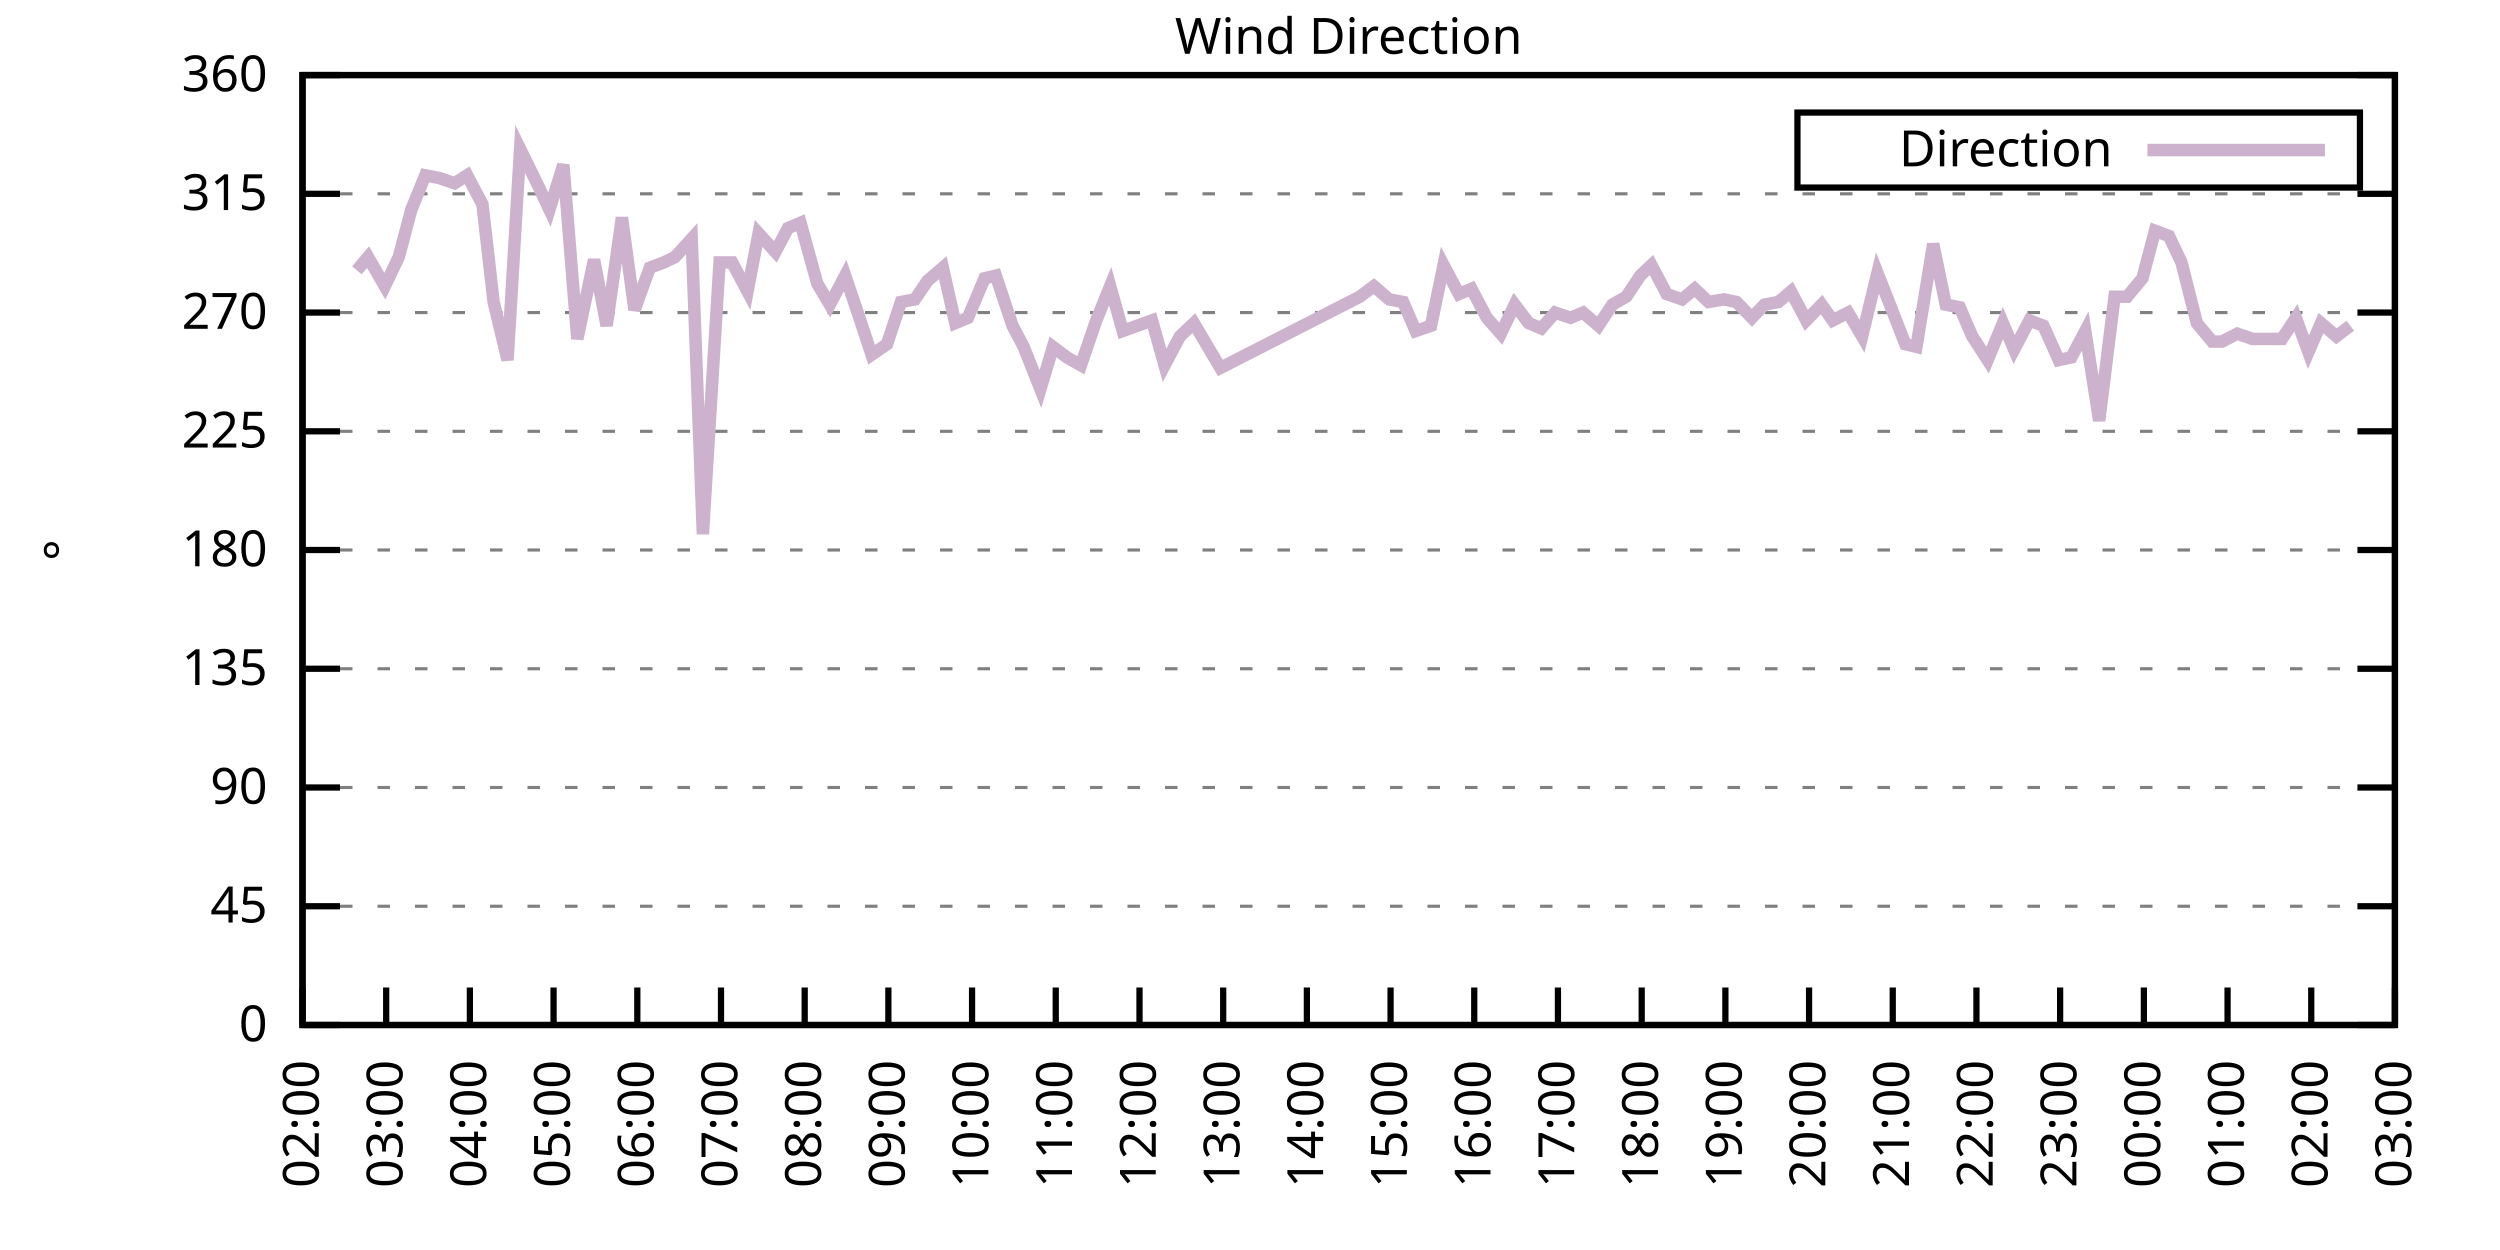
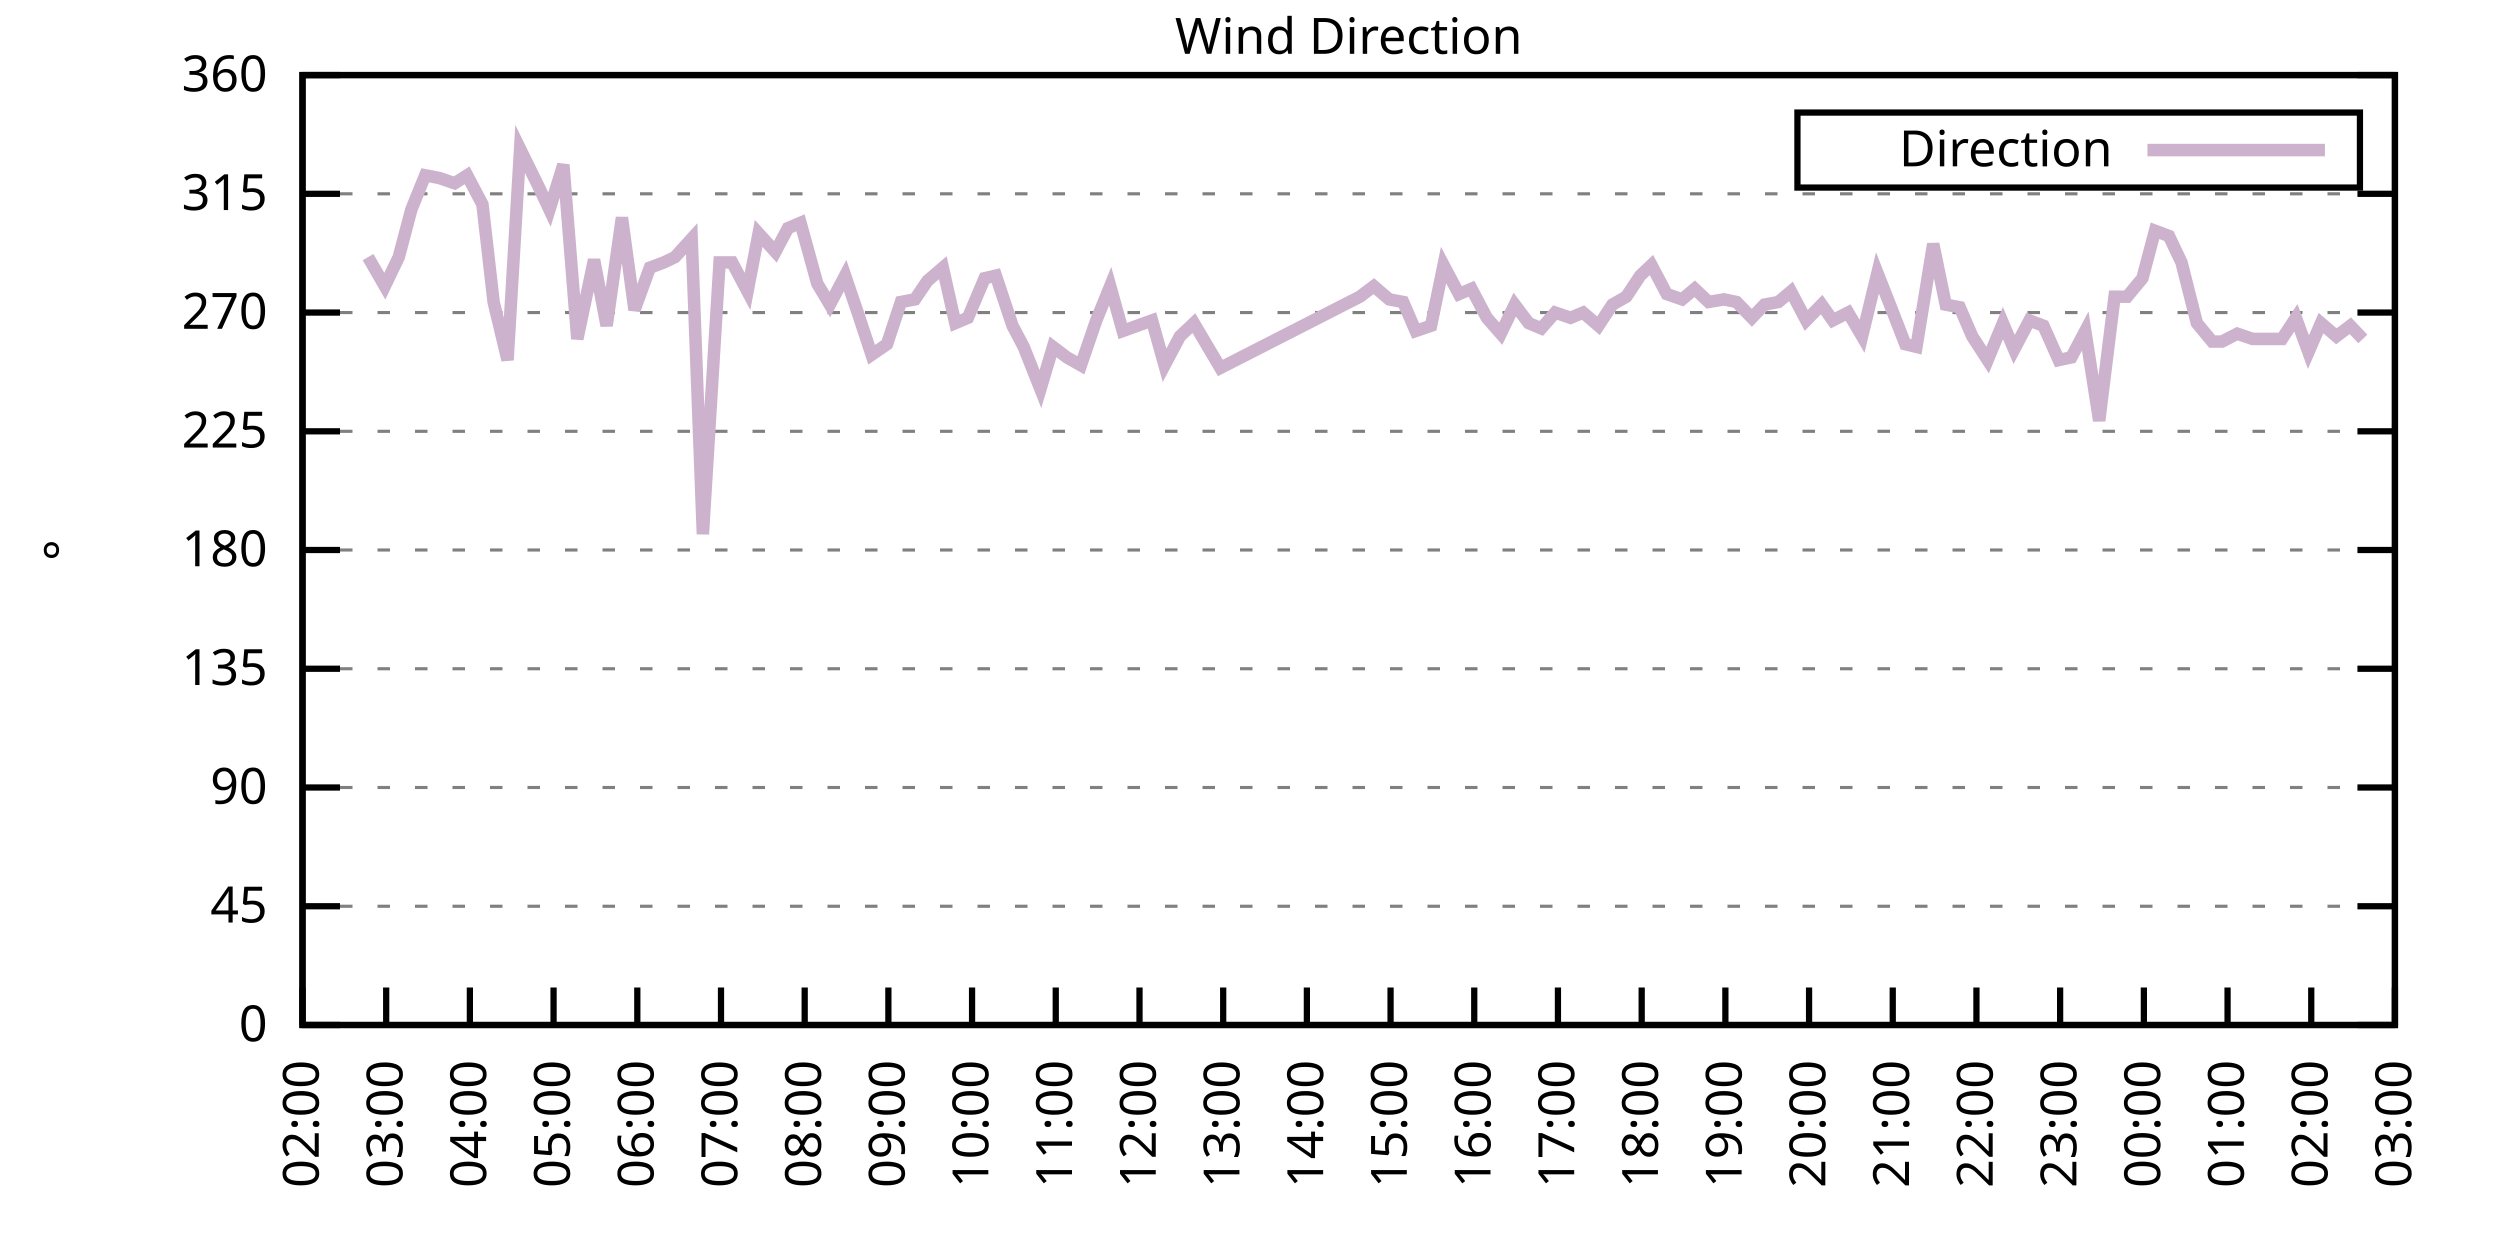
<svg xmlns="http://www.w3.org/2000/svg" xmlns:xlink="http://www.w3.org/1999/xlink" width="400" height="200" viewBox="0 0 400 200">
  <g id="gnuplot_canvas">
    <rect x="0" y="0" width="400" height="200" fill="none" />
    <defs>
      <circle id="gpDot" r="0.5" stroke-width="0.5" stroke="currentColor" />
      <path id="gpPt0" stroke-width="0.333" stroke="currentColor" d="M-1,0 h2 M0,-1 v2" />
      <path id="gpPt1" stroke-width="0.333" stroke="currentColor" d="M-1,-1 L1,1 M1,-1 L-1,1" />
      <path id="gpPt2" stroke-width="0.333" stroke="currentColor" d="M-1,0 L1,0 M0,-1 L0,1 M-1,-1 L1,1 M-1,1 L1,-1" />
      <rect id="gpPt3" stroke-width="0.333" stroke="currentColor" x="-1" y="-1" width="2" height="2" />
      <rect id="gpPt4" stroke-width="0.333" stroke="currentColor" fill="currentColor" x="-1" y="-1" width="2" height="2" />
      <circle id="gpPt5" stroke-width="0.333" stroke="currentColor" cx="0" cy="0" r="1" />
      <use xlink:href="#gpPt5" id="gpPt6" fill="currentColor" stroke="none" />
      <path id="gpPt7" stroke-width="0.333" stroke="currentColor" d="M0,-1.33 L-1.33,0.67 L1.33,0.67 z" />
      <use xlink:href="#gpPt7" id="gpPt8" fill="currentColor" stroke="none" />
      <use xlink:href="#gpPt7" id="gpPt9" stroke="currentColor" transform="rotate(180)" />
      <use xlink:href="#gpPt9" id="gpPt10" fill="currentColor" stroke="none" />
      <use xlink:href="#gpPt3" id="gpPt11" stroke="currentColor" transform="rotate(45)" />
      <use xlink:href="#gpPt11" id="gpPt12" fill="currentColor" stroke="none" />
      <path id="gpPt13" stroke-width="0.333" stroke="currentColor" d="M0,1.330 L1.265,0.411 L0.782,-1.067 L-0.782,-1.076 L-1.265,0.411 z" />
      <use xlink:href="#gpPt13" id="gpPt14" fill="currentColor" stroke="none" />
      <filter id="textbox" filterUnits="objectBoundingBox" x="0" y="0" height="1" width="1">
        <feFlood flood-color="white" flood-opacity="1" result="bgnd" />
        <feComposite in="SourceGraphic" in2="bgnd" operator="atop" />
      </filter>
      <filter id="greybox" filterUnits="objectBoundingBox" x="0" y="0" height="1" width="1">
        <feFlood flood-color="lightgrey" flood-opacity="1" result="grey" />
        <feComposite in="SourceGraphic" in2="grey" operator="atop" />
      </filter>
    </defs>
    <g fill="none" color="white" stroke="currentColor" stroke-width="1.00" stroke-linecap="butt" stroke-linejoin="miter">
</g>
    <g fill="none" color="black" stroke="currentColor" stroke-width="1.00" stroke-linecap="butt" stroke-linejoin="miter">
      <g stroke="none" shape-rendering="crispEdges">
        <polygon fill="rgb(255, 255, 255)" points="48.40,164.00 383.18,164.00 383.18,12.02 48.40,12.02 " />
      </g>
    </g>
    <g fill="none" color="black" stroke="currentColor" stroke-width="1.00" stroke-linecap="butt" stroke-linejoin="miter">
</g>
    <g fill="none" color="black" stroke="black" stroke-width="0.50" stroke-linecap="butt" stroke-linejoin="miter">
</g>
    <g fill="none" color="gray" stroke="currentColor" stroke-width="0.50" stroke-linecap="butt" stroke-linejoin="miter">
      <path stroke="gray" stroke-dasharray="2,4" class="gridline" d="M48.40,164.00 L383.19,164.00  " />
    </g>
    <g fill="none" color="gray" stroke="gray" stroke-width="1.00" stroke-linecap="butt" stroke-linejoin="miter">
</g>
    <g fill="none" color="black" stroke="currentColor" stroke-width="1.00" stroke-linecap="butt" stroke-linejoin="miter">
      <path stroke="black" d="M48.40,164.00 L54.40,164.00 M383.19,164.00 L377.19,164.00  " />
      <g transform="translate(42.80,166.60)" stroke="none" fill="black" font-family="Sans" font-size="8.00" text-anchor="end">
        <text>
          <tspan font-family="Sans"> 0</tspan>
        </text>
      </g>
    </g>
    <g fill="none" color="black" stroke="currentColor" stroke-width="1.00" stroke-linecap="butt" stroke-linejoin="miter">
</g>
    <g fill="none" color="black" stroke="black" stroke-width="0.50" stroke-linecap="butt" stroke-linejoin="miter">
</g>
    <g fill="none" color="gray" stroke="currentColor" stroke-width="0.50" stroke-linecap="butt" stroke-linejoin="miter">
      <path stroke="gray" stroke-dasharray="2,4" class="gridline" d="M48.40,145.00 L383.19,145.00  " />
    </g>
    <g fill="none" color="gray" stroke="gray" stroke-width="1.00" stroke-linecap="butt" stroke-linejoin="miter">
</g>
    <g fill="none" color="black" stroke="currentColor" stroke-width="1.00" stroke-linecap="butt" stroke-linejoin="miter">
      <path stroke="black" d="M48.40,145.00 L54.40,145.00 M383.19,145.00 L377.19,145.00  " />
      <g transform="translate(42.80,147.60)" stroke="none" fill="black" font-family="Sans" font-size="8.00" text-anchor="end">
        <text>
          <tspan font-family="Sans"> 45</tspan>
        </text>
      </g>
    </g>
    <g fill="none" color="black" stroke="currentColor" stroke-width="1.00" stroke-linecap="butt" stroke-linejoin="miter">
</g>
    <g fill="none" color="black" stroke="black" stroke-width="0.50" stroke-linecap="butt" stroke-linejoin="miter">
</g>
    <g fill="none" color="gray" stroke="currentColor" stroke-width="0.50" stroke-linecap="butt" stroke-linejoin="miter">
      <path stroke="gray" stroke-dasharray="2,4" class="gridline" d="M48.40,126.00 L383.19,126.00  " />
    </g>
    <g fill="none" color="gray" stroke="gray" stroke-width="1.00" stroke-linecap="butt" stroke-linejoin="miter">
</g>
    <g fill="none" color="black" stroke="currentColor" stroke-width="1.00" stroke-linecap="butt" stroke-linejoin="miter">
      <path stroke="black" d="M48.40,126.00 L54.40,126.00 M383.19,126.00 L377.19,126.00  " />
      <g transform="translate(42.80,128.60)" stroke="none" fill="black" font-family="Sans" font-size="8.00" text-anchor="end">
        <text>
          <tspan font-family="Sans"> 90</tspan>
        </text>
      </g>
    </g>
    <g fill="none" color="black" stroke="currentColor" stroke-width="1.00" stroke-linecap="butt" stroke-linejoin="miter">
</g>
    <g fill="none" color="black" stroke="black" stroke-width="0.50" stroke-linecap="butt" stroke-linejoin="miter">
</g>
    <g fill="none" color="gray" stroke="currentColor" stroke-width="0.50" stroke-linecap="butt" stroke-linejoin="miter">
      <path stroke="gray" stroke-dasharray="2,4" class="gridline" d="M48.40,107.00 L383.19,107.00  " />
    </g>
    <g fill="none" color="gray" stroke="gray" stroke-width="1.00" stroke-linecap="butt" stroke-linejoin="miter">
</g>
    <g fill="none" color="black" stroke="currentColor" stroke-width="1.00" stroke-linecap="butt" stroke-linejoin="miter">
      <path stroke="black" d="M48.40,107.00 L54.40,107.00 M383.19,107.00 L377.19,107.00  " />
      <g transform="translate(42.80,109.60)" stroke="none" fill="black" font-family="Sans" font-size="8.00" text-anchor="end">
        <text>
          <tspan font-family="Sans"> 135</tspan>
        </text>
      </g>
    </g>
    <g fill="none" color="black" stroke="currentColor" stroke-width="1.00" stroke-linecap="butt" stroke-linejoin="miter">
</g>
    <g fill="none" color="black" stroke="black" stroke-width="0.50" stroke-linecap="butt" stroke-linejoin="miter">
</g>
    <g fill="none" color="gray" stroke="currentColor" stroke-width="0.50" stroke-linecap="butt" stroke-linejoin="miter">
      <path stroke="gray" stroke-dasharray="2,4" class="gridline" d="M48.40,88.00 L383.19,88.00  " />
    </g>
    <g fill="none" color="gray" stroke="gray" stroke-width="1.00" stroke-linecap="butt" stroke-linejoin="miter">
</g>
    <g fill="none" color="black" stroke="currentColor" stroke-width="1.00" stroke-linecap="butt" stroke-linejoin="miter">
      <path stroke="black" d="M48.40,88.00 L54.40,88.00 M383.19,88.00 L377.19,88.00  " />
      <g transform="translate(42.80,90.60)" stroke="none" fill="black" font-family="Sans" font-size="8.00" text-anchor="end">
        <text>
          <tspan font-family="Sans"> 180</tspan>
        </text>
      </g>
    </g>
    <g fill="none" color="black" stroke="currentColor" stroke-width="1.00" stroke-linecap="butt" stroke-linejoin="miter">
</g>
    <g fill="none" color="black" stroke="black" stroke-width="0.50" stroke-linecap="butt" stroke-linejoin="miter">
</g>
    <g fill="none" color="gray" stroke="currentColor" stroke-width="0.50" stroke-linecap="butt" stroke-linejoin="miter">
      <path stroke="gray" stroke-dasharray="2,4" class="gridline" d="M48.40,69.01 L383.19,69.01  " />
    </g>
    <g fill="none" color="gray" stroke="gray" stroke-width="1.00" stroke-linecap="butt" stroke-linejoin="miter">
</g>
    <g fill="none" color="black" stroke="currentColor" stroke-width="1.00" stroke-linecap="butt" stroke-linejoin="miter">
      <path stroke="black" d="M48.40,69.01 L54.40,69.01 M383.19,69.01 L377.19,69.01  " />
      <g transform="translate(42.80,71.61)" stroke="none" fill="black" font-family="Sans" font-size="8.00" text-anchor="end">
        <text>
          <tspan font-family="Sans"> 225</tspan>
        </text>
      </g>
    </g>
    <g fill="none" color="black" stroke="currentColor" stroke-width="1.00" stroke-linecap="butt" stroke-linejoin="miter">
</g>
    <g fill="none" color="black" stroke="black" stroke-width="0.50" stroke-linecap="butt" stroke-linejoin="miter">
</g>
    <g fill="none" color="gray" stroke="currentColor" stroke-width="0.50" stroke-linecap="butt" stroke-linejoin="miter">
      <path stroke="gray" stroke-dasharray="2,4" class="gridline" d="M48.40,50.01 L383.19,50.01  " />
    </g>
    <g fill="none" color="gray" stroke="gray" stroke-width="1.00" stroke-linecap="butt" stroke-linejoin="miter">
</g>
    <g fill="none" color="black" stroke="currentColor" stroke-width="1.00" stroke-linecap="butt" stroke-linejoin="miter">
      <path stroke="black" d="M48.40,50.01 L54.40,50.01 M383.19,50.01 L377.19,50.01  " />
      <g transform="translate(42.80,52.61)" stroke="none" fill="black" font-family="Sans" font-size="8.00" text-anchor="end">
        <text>
          <tspan font-family="Sans"> 270</tspan>
        </text>
      </g>
    </g>
    <g fill="none" color="black" stroke="currentColor" stroke-width="1.00" stroke-linecap="butt" stroke-linejoin="miter">
</g>
    <g fill="none" color="black" stroke="black" stroke-width="0.50" stroke-linecap="butt" stroke-linejoin="miter">
</g>
    <g fill="none" color="gray" stroke="currentColor" stroke-width="0.50" stroke-linecap="butt" stroke-linejoin="miter">
      <path stroke="gray" stroke-dasharray="2,4" class="gridline" d="M48.40,31.01 L383.19,31.01  " />
    </g>
    <g fill="none" color="gray" stroke="gray" stroke-width="1.00" stroke-linecap="butt" stroke-linejoin="miter">
</g>
    <g fill="none" color="black" stroke="currentColor" stroke-width="1.00" stroke-linecap="butt" stroke-linejoin="miter">
      <path stroke="black" d="M48.40,31.01 L54.40,31.01 M383.19,31.01 L377.19,31.01  " />
      <g transform="translate(42.80,33.61)" stroke="none" fill="black" font-family="Sans" font-size="8.00" text-anchor="end">
        <text>
          <tspan font-family="Sans"> 315</tspan>
        </text>
      </g>
    </g>
    <g fill="none" color="black" stroke="currentColor" stroke-width="1.00" stroke-linecap="butt" stroke-linejoin="miter">
</g>
    <g fill="none" color="black" stroke="black" stroke-width="0.50" stroke-linecap="butt" stroke-linejoin="miter">
</g>
    <g fill="none" color="gray" stroke="currentColor" stroke-width="0.50" stroke-linecap="butt" stroke-linejoin="miter">
      <path stroke="gray" stroke-dasharray="2,4" class="gridline" d="M48.40,12.01 L383.19,12.01  " />
    </g>
    <g fill="none" color="gray" stroke="gray" stroke-width="1.00" stroke-linecap="butt" stroke-linejoin="miter">
</g>
    <g fill="none" color="black" stroke="currentColor" stroke-width="1.00" stroke-linecap="butt" stroke-linejoin="miter">
      <path stroke="black" d="M48.40,12.01 L54.40,12.01 M383.19,12.01 L377.19,12.01  " />
      <g transform="translate(42.80,14.61)" stroke="none" fill="black" font-family="Sans" font-size="8.00" text-anchor="end">
        <text>
          <tspan font-family="Sans"> 360</tspan>
        </text>
      </g>
    </g>
    <g fill="none" color="black" stroke="currentColor" stroke-width="1.00" stroke-linecap="butt" stroke-linejoin="miter">
      <path stroke="black" d="M48.40,164.00 L48.40,158.00  " />
      <g transform="translate(51.00,169.60) rotate(270.00)" stroke="none" fill="black" font-family="Sans" font-size="8.00" text-anchor="end">
        <text>
          <tspan font-family="Sans">02:00</tspan>
        </text>
      </g>
    </g>
    <g fill="none" color="black" stroke="currentColor" stroke-width="1.00" stroke-linecap="butt" stroke-linejoin="miter">
      <path stroke="black" d="M61.79,164.00 L61.79,158.00  " />
      <g transform="translate(64.39,169.60) rotate(270.00)" stroke="none" fill="black" font-family="Sans" font-size="8.00" text-anchor="end">
        <text>
          <tspan font-family="Sans">03:00</tspan>
        </text>
      </g>
    </g>
    <g fill="none" color="black" stroke="currentColor" stroke-width="1.00" stroke-linecap="butt" stroke-linejoin="miter">
      <path stroke="black" d="M75.18,164.00 L75.18,158.00  " />
      <g transform="translate(77.78,169.60) rotate(270.00)" stroke="none" fill="black" font-family="Sans" font-size="8.00" text-anchor="end">
        <text>
          <tspan font-family="Sans">04:00</tspan>
        </text>
      </g>
    </g>
    <g fill="none" color="black" stroke="currentColor" stroke-width="1.00" stroke-linecap="butt" stroke-linejoin="miter">
      <path stroke="black" d="M88.57,164.00 L88.57,158.00  " />
      <g transform="translate(91.17,169.60) rotate(270.00)" stroke="none" fill="black" font-family="Sans" font-size="8.00" text-anchor="end">
        <text>
          <tspan font-family="Sans">05:00</tspan>
        </text>
      </g>
    </g>
    <g fill="none" color="black" stroke="currentColor" stroke-width="1.00" stroke-linecap="butt" stroke-linejoin="miter">
      <path stroke="black" d="M101.97,164.00 L101.97,158.00  " />
      <g transform="translate(104.57,169.60) rotate(270.00)" stroke="none" fill="black" font-family="Sans" font-size="8.00" text-anchor="end">
        <text>
          <tspan font-family="Sans">06:00</tspan>
        </text>
      </g>
    </g>
    <g fill="none" color="black" stroke="currentColor" stroke-width="1.00" stroke-linecap="butt" stroke-linejoin="miter">
      <path stroke="black" d="M115.36,164.00 L115.36,158.00  " />
      <g transform="translate(117.96,169.60) rotate(270.00)" stroke="none" fill="black" font-family="Sans" font-size="8.00" text-anchor="end">
        <text>
          <tspan font-family="Sans">07:00</tspan>
        </text>
      </g>
    </g>
    <g fill="none" color="black" stroke="currentColor" stroke-width="1.00" stroke-linecap="butt" stroke-linejoin="miter">
      <path stroke="black" d="M128.75,164.00 L128.75,158.00  " />
      <g transform="translate(131.35,169.60) rotate(270.00)" stroke="none" fill="black" font-family="Sans" font-size="8.00" text-anchor="end">
        <text>
          <tspan font-family="Sans">08:00</tspan>
        </text>
      </g>
    </g>
    <g fill="none" color="black" stroke="currentColor" stroke-width="1.00" stroke-linecap="butt" stroke-linejoin="miter">
      <path stroke="black" d="M142.14,164.00 L142.14,158.00  " />
      <g transform="translate(144.74,169.60) rotate(270.00)" stroke="none" fill="black" font-family="Sans" font-size="8.00" text-anchor="end">
        <text>
          <tspan font-family="Sans">09:00</tspan>
        </text>
      </g>
    </g>
    <g fill="none" color="black" stroke="currentColor" stroke-width="1.00" stroke-linecap="butt" stroke-linejoin="miter">
      <path stroke="black" d="M155.53,164.00 L155.53,158.00  " />
      <g transform="translate(158.13,169.60) rotate(270.00)" stroke="none" fill="black" font-family="Sans" font-size="8.00" text-anchor="end">
        <text>
          <tspan font-family="Sans">10:00</tspan>
        </text>
      </g>
    </g>
    <g fill="none" color="black" stroke="currentColor" stroke-width="1.00" stroke-linecap="butt" stroke-linejoin="miter">
      <path stroke="black" d="M168.92,164.00 L168.92,158.00  " />
      <g transform="translate(171.52,169.60) rotate(270.00)" stroke="none" fill="black" font-family="Sans" font-size="8.00" text-anchor="end">
        <text>
          <tspan font-family="Sans">11:00</tspan>
        </text>
      </g>
    </g>
    <g fill="none" color="black" stroke="currentColor" stroke-width="1.00" stroke-linecap="butt" stroke-linejoin="miter">
      <path stroke="black" d="M182.32,164.00 L182.32,158.00  " />
      <g transform="translate(184.92,169.60) rotate(270.00)" stroke="none" fill="black" font-family="Sans" font-size="8.00" text-anchor="end">
        <text>
          <tspan font-family="Sans">12:00</tspan>
        </text>
      </g>
    </g>
    <g fill="none" color="black" stroke="currentColor" stroke-width="1.00" stroke-linecap="butt" stroke-linejoin="miter">
      <path stroke="black" d="M195.71,164.00 L195.71,158.00  " />
      <g transform="translate(198.31,169.60) rotate(270.00)" stroke="none" fill="black" font-family="Sans" font-size="8.00" text-anchor="end">
        <text>
          <tspan font-family="Sans">13:00</tspan>
        </text>
      </g>
    </g>
    <g fill="none" color="black" stroke="currentColor" stroke-width="1.00" stroke-linecap="butt" stroke-linejoin="miter">
      <path stroke="black" d="M209.10,164.00 L209.10,158.00  " />
      <g transform="translate(211.70,169.60) rotate(270.00)" stroke="none" fill="black" font-family="Sans" font-size="8.00" text-anchor="end">
        <text>
          <tspan font-family="Sans">14:00</tspan>
        </text>
      </g>
    </g>
    <g fill="none" color="black" stroke="currentColor" stroke-width="1.00" stroke-linecap="butt" stroke-linejoin="miter">
      <path stroke="black" d="M222.49,164.00 L222.49,158.00  " />
      <g transform="translate(225.09,169.60) rotate(270.00)" stroke="none" fill="black" font-family="Sans" font-size="8.00" text-anchor="end">
        <text>
          <tspan font-family="Sans">15:00</tspan>
        </text>
      </g>
    </g>
    <g fill="none" color="black" stroke="currentColor" stroke-width="1.00" stroke-linecap="butt" stroke-linejoin="miter">
      <path stroke="black" d="M235.88,164.00 L235.88,158.00  " />
      <g transform="translate(238.48,169.60) rotate(270.00)" stroke="none" fill="black" font-family="Sans" font-size="8.00" text-anchor="end">
        <text>
          <tspan font-family="Sans">16:00</tspan>
        </text>
      </g>
    </g>
    <g fill="none" color="black" stroke="currentColor" stroke-width="1.00" stroke-linecap="butt" stroke-linejoin="miter">
      <path stroke="black" d="M249.27,164.00 L249.27,158.00  " />
      <g transform="translate(251.87,169.60) rotate(270.00)" stroke="none" fill="black" font-family="Sans" font-size="8.00" text-anchor="end">
        <text>
          <tspan font-family="Sans">17:00</tspan>
        </text>
      </g>
    </g>
    <g fill="none" color="black" stroke="currentColor" stroke-width="1.00" stroke-linecap="butt" stroke-linejoin="miter">
      <path stroke="black" d="M262.67,164.00 L262.67,158.00  " />
      <g transform="translate(265.27,169.60) rotate(270.00)" stroke="none" fill="black" font-family="Sans" font-size="8.00" text-anchor="end">
        <text>
          <tspan font-family="Sans">18:00</tspan>
        </text>
      </g>
    </g>
    <g fill="none" color="black" stroke="currentColor" stroke-width="1.00" stroke-linecap="butt" stroke-linejoin="miter">
      <path stroke="black" d="M276.06,164.00 L276.06,158.00  " />
      <g transform="translate(278.66,169.60) rotate(270.00)" stroke="none" fill="black" font-family="Sans" font-size="8.00" text-anchor="end">
        <text>
          <tspan font-family="Sans">19:00</tspan>
        </text>
      </g>
    </g>
    <g fill="none" color="black" stroke="currentColor" stroke-width="1.00" stroke-linecap="butt" stroke-linejoin="miter">
      <path stroke="black" d="M289.45,164.00 L289.45,158.00  " />
      <g transform="translate(292.05,169.60) rotate(270.00)" stroke="none" fill="black" font-family="Sans" font-size="8.00" text-anchor="end">
        <text>
          <tspan font-family="Sans">20:00</tspan>
        </text>
      </g>
    </g>
    <g fill="none" color="black" stroke="currentColor" stroke-width="1.00" stroke-linecap="butt" stroke-linejoin="miter">
      <path stroke="black" d="M302.84,164.00 L302.84,158.00  " />
      <g transform="translate(305.44,169.60) rotate(270.00)" stroke="none" fill="black" font-family="Sans" font-size="8.00" text-anchor="end">
        <text>
          <tspan font-family="Sans">21:00</tspan>
        </text>
      </g>
    </g>
    <g fill="none" color="black" stroke="currentColor" stroke-width="1.00" stroke-linecap="butt" stroke-linejoin="miter">
      <path stroke="black" d="M316.23,164.00 L316.23,158.00  " />
      <g transform="translate(318.83,169.60) rotate(270.00)" stroke="none" fill="black" font-family="Sans" font-size="8.00" text-anchor="end">
        <text>
          <tspan font-family="Sans">22:00</tspan>
        </text>
      </g>
    </g>
    <g fill="none" color="black" stroke="currentColor" stroke-width="1.00" stroke-linecap="butt" stroke-linejoin="miter">
      <path stroke="black" d="M329.62,164.00 L329.62,158.00  " />
      <g transform="translate(332.22,169.60) rotate(270.00)" stroke="none" fill="black" font-family="Sans" font-size="8.00" text-anchor="end">
        <text>
          <tspan font-family="Sans">23:00</tspan>
        </text>
      </g>
    </g>
    <g fill="none" color="black" stroke="currentColor" stroke-width="1.00" stroke-linecap="butt" stroke-linejoin="miter">
      <path stroke="black" d="M343.02,164.00 L343.02,158.00  " />
      <g transform="translate(345.62,169.60) rotate(270.00)" stroke="none" fill="black" font-family="Sans" font-size="8.00" text-anchor="end">
        <text>
          <tspan font-family="Sans">00:00</tspan>
        </text>
      </g>
    </g>
    <g fill="none" color="black" stroke="currentColor" stroke-width="1.00" stroke-linecap="butt" stroke-linejoin="miter">
      <path stroke="black" d="M356.41,164.00 L356.41,158.00  " />
      <g transform="translate(359.01,169.60) rotate(270.00)" stroke="none" fill="black" font-family="Sans" font-size="8.00" text-anchor="end">
        <text>
          <tspan font-family="Sans">01:00</tspan>
        </text>
      </g>
    </g>
    <g fill="none" color="black" stroke="currentColor" stroke-width="1.00" stroke-linecap="butt" stroke-linejoin="miter">
      <path stroke="black" d="M369.80,164.00 L369.80,158.00  " />
      <g transform="translate(372.40,169.60) rotate(270.00)" stroke="none" fill="black" font-family="Sans" font-size="8.00" text-anchor="end">
        <text>
          <tspan font-family="Sans">02:00</tspan>
        </text>
      </g>
    </g>
    <g fill="none" color="black" stroke="currentColor" stroke-width="1.00" stroke-linecap="butt" stroke-linejoin="miter">
      <path stroke="black" d="M383.19,164.00 L383.19,158.00  " />
      <g transform="translate(385.79,169.60) rotate(270.00)" stroke="none" fill="black" font-family="Sans" font-size="8.00" text-anchor="end">
        <text>
          <tspan font-family="Sans">03:00</tspan>
        </text>
      </g>
    </g>
    <g fill="none" color="black" stroke="currentColor" stroke-width="1.00" stroke-linecap="butt" stroke-linejoin="miter">
</g>
    <g fill="none" color="black" stroke="currentColor" stroke-width="1.00" stroke-linecap="butt" stroke-linejoin="miter">
      <path stroke="black" d="M48.40,12.01 L48.40,164.00 L383.19,164.00 L383.19,12.01 L48.40,12.01 Z  " />
    </g>
    <g fill="none" color="black" stroke="currentColor" stroke-width="1.00" stroke-linecap="butt" stroke-linejoin="miter">
</g>
    <g fill="none" color="black" stroke="currentColor" stroke-width="1.00" stroke-linecap="butt" stroke-linejoin="miter">
      <path stroke="black" d="M287.59,30.01 L287.59,18.01 L377.59,18.01 L377.59,30.01 L287.59,30.01 Z  " />
    </g>
    <g id="Wind_direction_plot_1">
      <g fill="none" color="white" stroke="black" stroke-width="2.00" stroke-linecap="butt" stroke-linejoin="miter">
</g>
      <g fill="none" color="black" stroke="currentColor" stroke-width="2.00" stroke-linecap="butt" stroke-linejoin="miter">
        <g transform="translate(337.99,26.61)" stroke="none" fill="black" font-family="Sans" font-size="8.00" text-anchor="end">
          <text>
            <tspan font-family="Sans">Direction</tspan>
          </text>
        </g>
      </g>
      <g fill="none" color="black" stroke="currentColor" stroke-width="2.00" stroke-linecap="butt" stroke-linejoin="miter">
-         <path stroke="rgb(204, 178, 204)" d="M343.59,24.01 L371.99,24.01 M57.10,43.25 L58.89,41.14 L61.57,45.79 L63.80,41.14 L65.81,33.54 L68.04,28.05   L70.27,28.48 L72.73,29.32 L74.74,28.05 L77.19,32.70 L78.98,48.32 L81.21,57.61 L83.22,23.83 L86.12,29.74   L87.91,33.54 L90.14,26.36 L92.37,54.23 L95.05,41.56 L97.06,52.12 L99.51,34.81 L101.52,49.59 L103.98,42.83   L106.21,41.99 L107.99,41.14 L110.67,38.19 L112.46,85.47 L115.13,41.99 L117.14,41.99 L119.60,46.63 L121.38,37.34   L124.06,40.30 L126.07,36.50 L128.08,35.65 L130.76,45.36 L132.77,48.74 L135.22,44.10 L137.23,50.01 L139.46,56.76   L141.92,55.07 L144.15,48.32 L146.38,47.90 L148.39,44.94 L150.85,42.83 L152.85,51.70 L154.86,50.85 L157.54,44.52   L159.33,44.10 L162.01,52.12 L163.79,55.50 L166.47,62.25 L168.48,55.50 L170.71,57.18 L172.94,58.45 L175.40,51.27   L177.63,45.79 L179.64,52.96 L184.32,51.27 L186.33,58.45 L188.79,53.81 L191.02,51.70 L195.26,58.87 L217.58,47.47   L219.81,45.79 L222.27,47.90 L224.50,48.32 L226.51,52.96 L228.96,52.12 L230.97,42.41 L233.43,47.05 L235.44,46.21   L237.89,50.85 L240.12,53.39 L242.36,48.74 L244.59,51.70 L246.60,52.54 L248.83,50.01 L251.28,50.85 L253.29,50.01   L255.75,52.12 L257.98,48.74 L260.21,47.47 L262.44,44.10 L264.23,42.41 L266.68,47.05 L269.14,47.90 L271.15,46.21   L273.38,48.32 L275.83,47.90 L277.84,48.32 L280.30,50.85 L282.31,48.74 L284.54,48.32 L286.55,46.63 L289.00,51.27   L291.46,48.74 L293.24,51.27 L295.70,50.01 L297.93,53.81 L300.39,43.67 L302.39,48.74 L304.85,55.07 L306.63,55.50   L309.31,39.03 L311.32,48.74 L313.55,49.16 L315.56,53.81 L318.02,57.61 L320.47,51.70 L322.26,55.92 L324.71,51.27   L326.95,52.12 L329.40,57.61 L331.41,57.18 L333.64,52.96 L335.87,67.32 L338.33,47.47 L340.34,47.47 L342.79,44.52   L344.80,36.92 L347.03,37.76 L349.04,41.99 L351.50,51.70 L353.95,54.65 L355.51,54.65 L357.97,53.39 L360.42,54.23   L365.11,54.23 L367.34,50.85 L369.35,56.34 L371.36,51.70 L373.82,53.81 L376.05,52.12  " />
+         <path stroke="rgb(204, 178, 204)" d="M343.59,24.01 L371.99,24.01 M58.89,41.14 L61.57,45.79 L63.80,41.14 L65.81,33.54 L68.04,28.05 L70.27,28.48   L72.73,29.32 L74.74,28.05 L77.19,32.70 L78.98,48.32 L81.21,57.61 L83.22,23.83 L86.12,29.74 L87.91,33.54   L90.14,26.36 L92.37,54.23 L95.05,41.56 L97.06,52.12 L99.51,34.81 L101.52,49.59 L103.98,42.83 L106.21,41.99   L107.99,41.14 L110.67,38.19 L112.46,85.47 L115.13,41.99 L117.14,41.99 L119.60,46.63 L121.38,37.34 L124.06,40.30   L126.07,36.50 L128.08,35.65 L130.76,45.36 L132.77,48.74 L135.22,44.10 L137.23,50.01 L139.46,56.76 L141.92,55.07   L144.15,48.32 L146.38,47.90 L148.39,44.94 L150.85,42.83 L152.85,51.70 L154.86,50.85 L157.54,44.52 L159.33,44.10   L162.01,52.12 L163.79,55.50 L166.47,62.25 L168.48,55.50 L170.71,57.18 L172.94,58.45 L175.40,51.27 L177.63,45.79   L179.64,52.96 L184.32,51.27 L186.33,58.45 L188.79,53.81 L191.02,51.70 L195.26,58.87 L217.58,47.47 L219.81,45.79   L222.27,47.90 L224.50,48.32 L226.51,52.96 L228.96,52.12 L230.97,42.41 L233.43,47.05 L235.44,46.21 L237.89,50.85   L240.12,53.39 L242.36,48.74 L244.59,51.70 L246.60,52.54 L248.83,50.01 L251.28,50.85 L253.29,50.01 L255.75,52.12   L257.98,48.74 L260.21,47.47 L262.44,44.10 L264.23,42.41 L266.68,47.05 L269.14,47.90 L271.15,46.21 L273.38,48.32   L275.83,47.90 L277.84,48.32 L280.30,50.85 L282.31,48.74 L284.54,48.32 L286.55,46.63 L289.00,51.27 L291.46,48.74   L293.24,51.27 L295.70,50.01 L297.93,53.81 L300.39,43.67 L302.39,48.74 L304.85,55.07 L306.63,55.50 L309.31,39.03   L311.32,48.74 L313.55,49.16 L315.56,53.81 L318.02,57.61 L320.47,51.70 L322.26,55.92 L324.71,51.27 L326.95,52.12   L329.40,57.61 L331.41,57.18 L333.64,52.96 L335.87,67.32 L338.33,47.47 L340.34,47.47 L342.79,44.52 L344.80,36.92   L347.03,37.76 L349.04,41.99 L351.50,51.70 L353.95,54.65 L355.51,54.65 L357.97,53.39 L360.42,54.23 L365.11,54.23   L367.34,50.85 L369.35,56.34 L371.36,51.70 L373.82,53.81 L376.05,52.12 L378.06,54.23  " />
      </g>
    </g>
    <g fill="none" color="black" stroke="currentColor" stroke-width="2.00" stroke-linecap="butt" stroke-linejoin="miter">
</g>
    <g fill="none" color="black" stroke="black" stroke-width="1.00" stroke-linecap="butt" stroke-linejoin="miter">
</g>
    <g fill="none" color="black" stroke="currentColor" stroke-width="1.00" stroke-linecap="butt" stroke-linejoin="miter">
      <path stroke="black" d="M48.40,12.01 L48.40,164.00 L383.19,164.00 L383.19,12.01 L48.40,12.01 Z  " />
      <g transform="translate(12.80,88.01) rotate(270.00)" stroke="none" fill="black" font-family="Sans" font-size="8.00" text-anchor="middle">
        <text>
          <tspan font-family="Sans">°</tspan>
        </text>
      </g>
    </g>
    <g fill="none" color="black" stroke="currentColor" stroke-width="1.00" stroke-linecap="butt" stroke-linejoin="miter">
</g>
    <g fill="none" color="black" stroke="currentColor" stroke-width="1.00" stroke-linecap="butt" stroke-linejoin="miter">
      <g transform="translate(215.79,8.61)" stroke="none" fill="black" font-family="Sans" font-size="8.00" text-anchor="middle">
        <text>
          <tspan font-family="Sans">Wind Direction</tspan>
        </text>
      </g>
    </g>
    <g fill="none" color="black" stroke="currentColor" stroke-width="1.00" stroke-linecap="butt" stroke-linejoin="miter">
</g>
  </g>
</svg>
